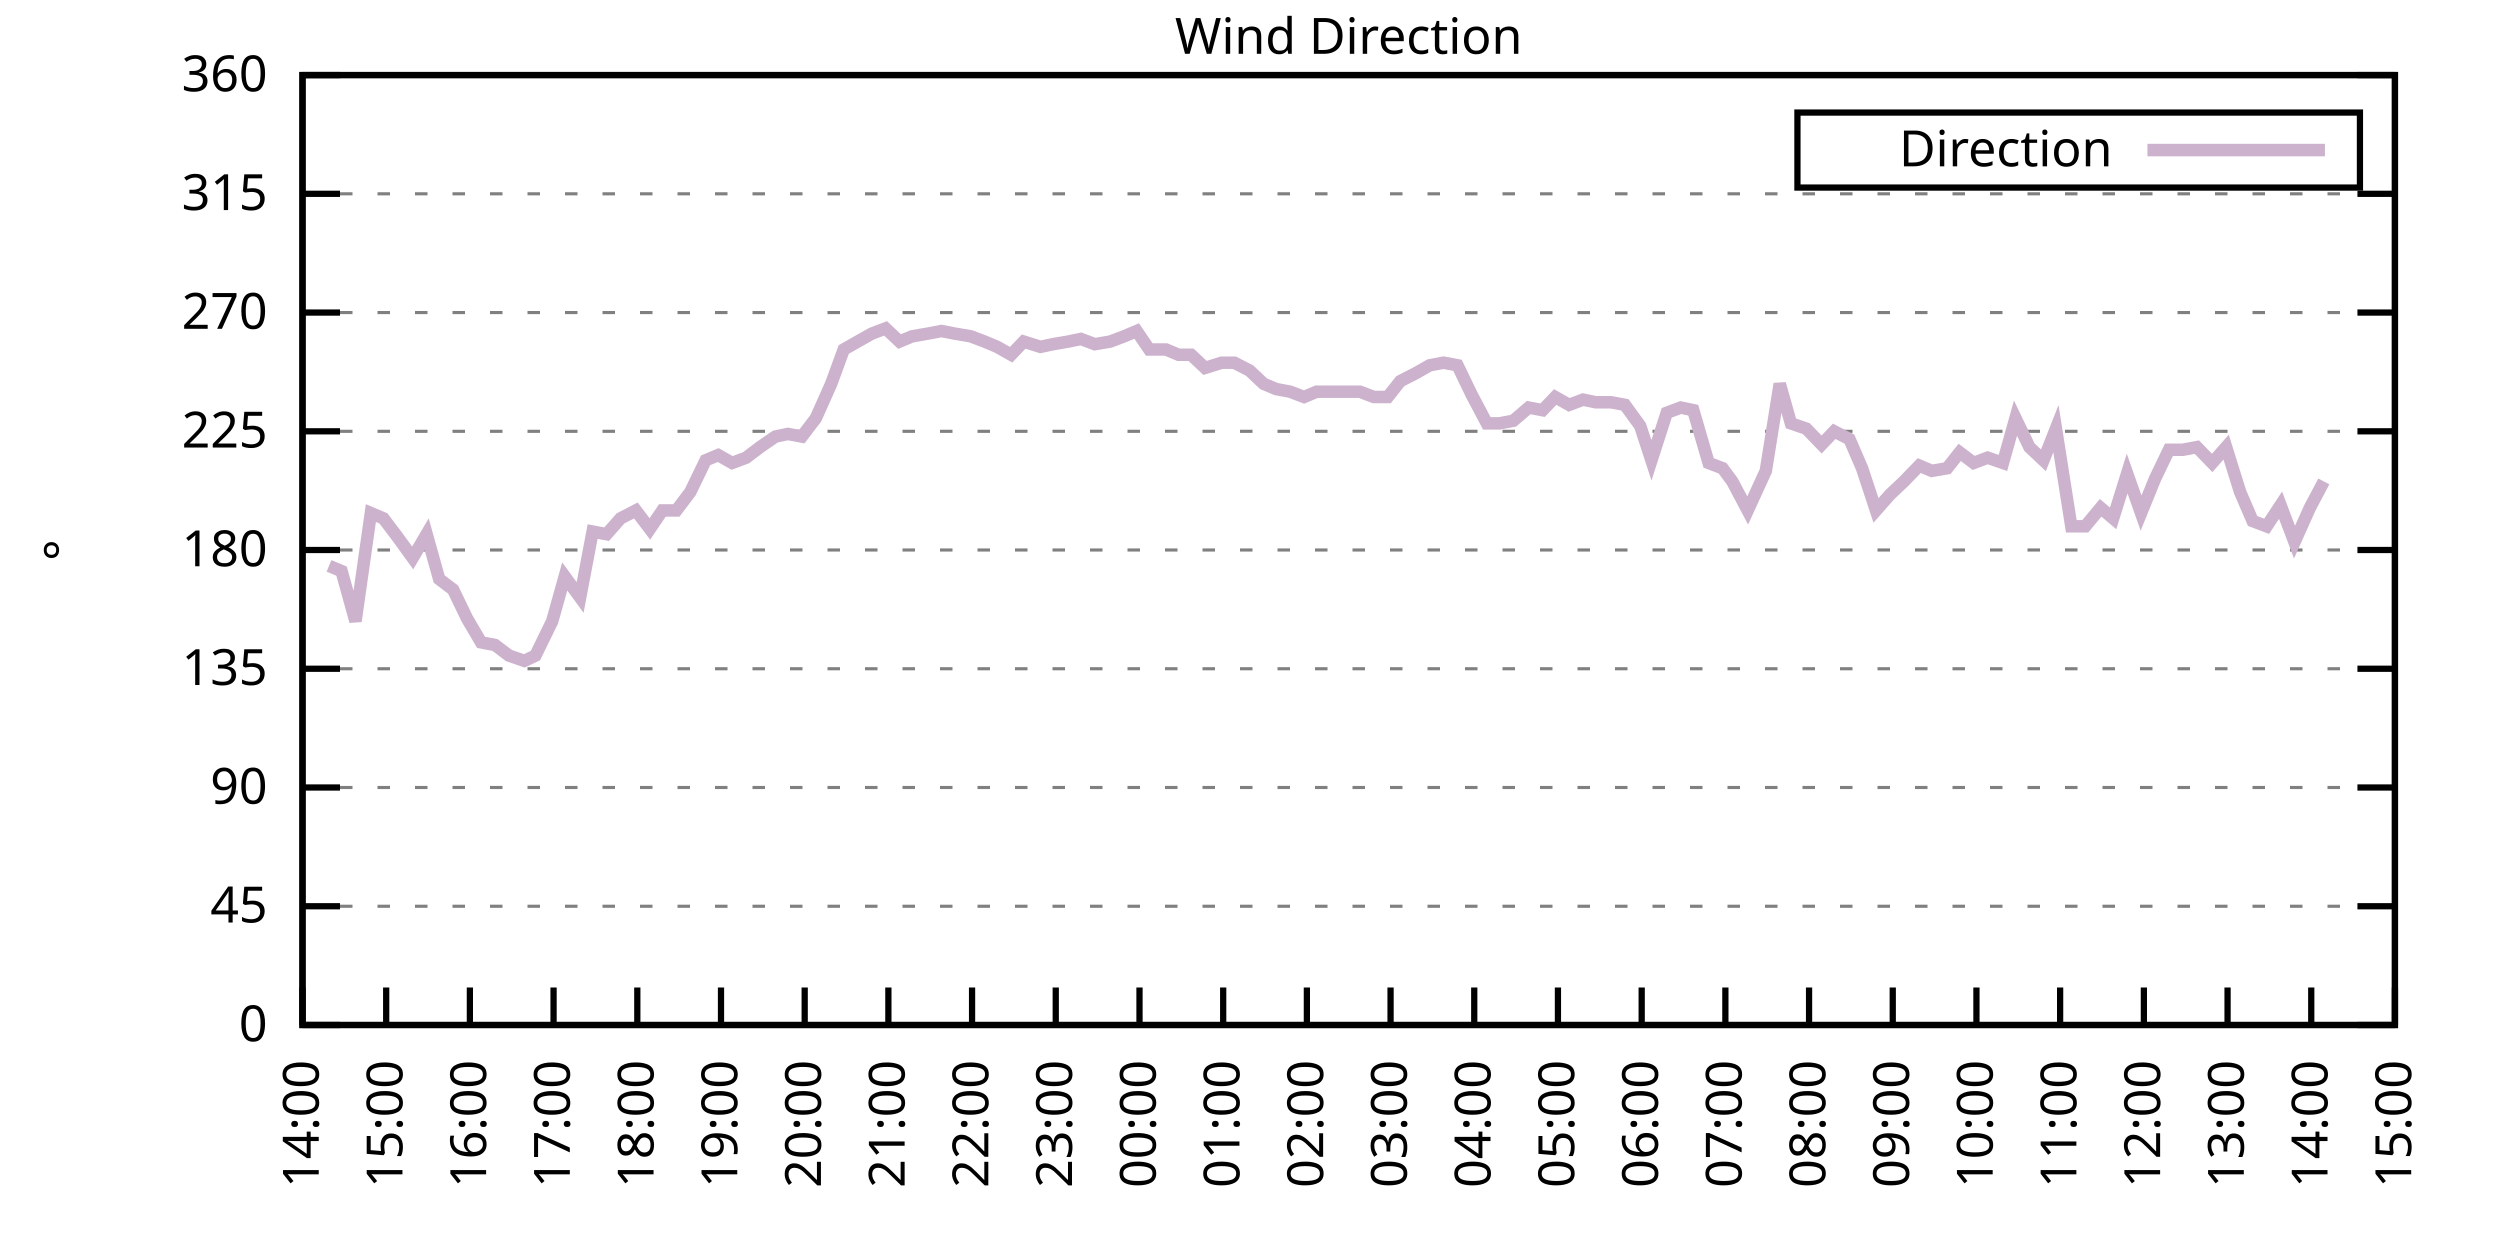
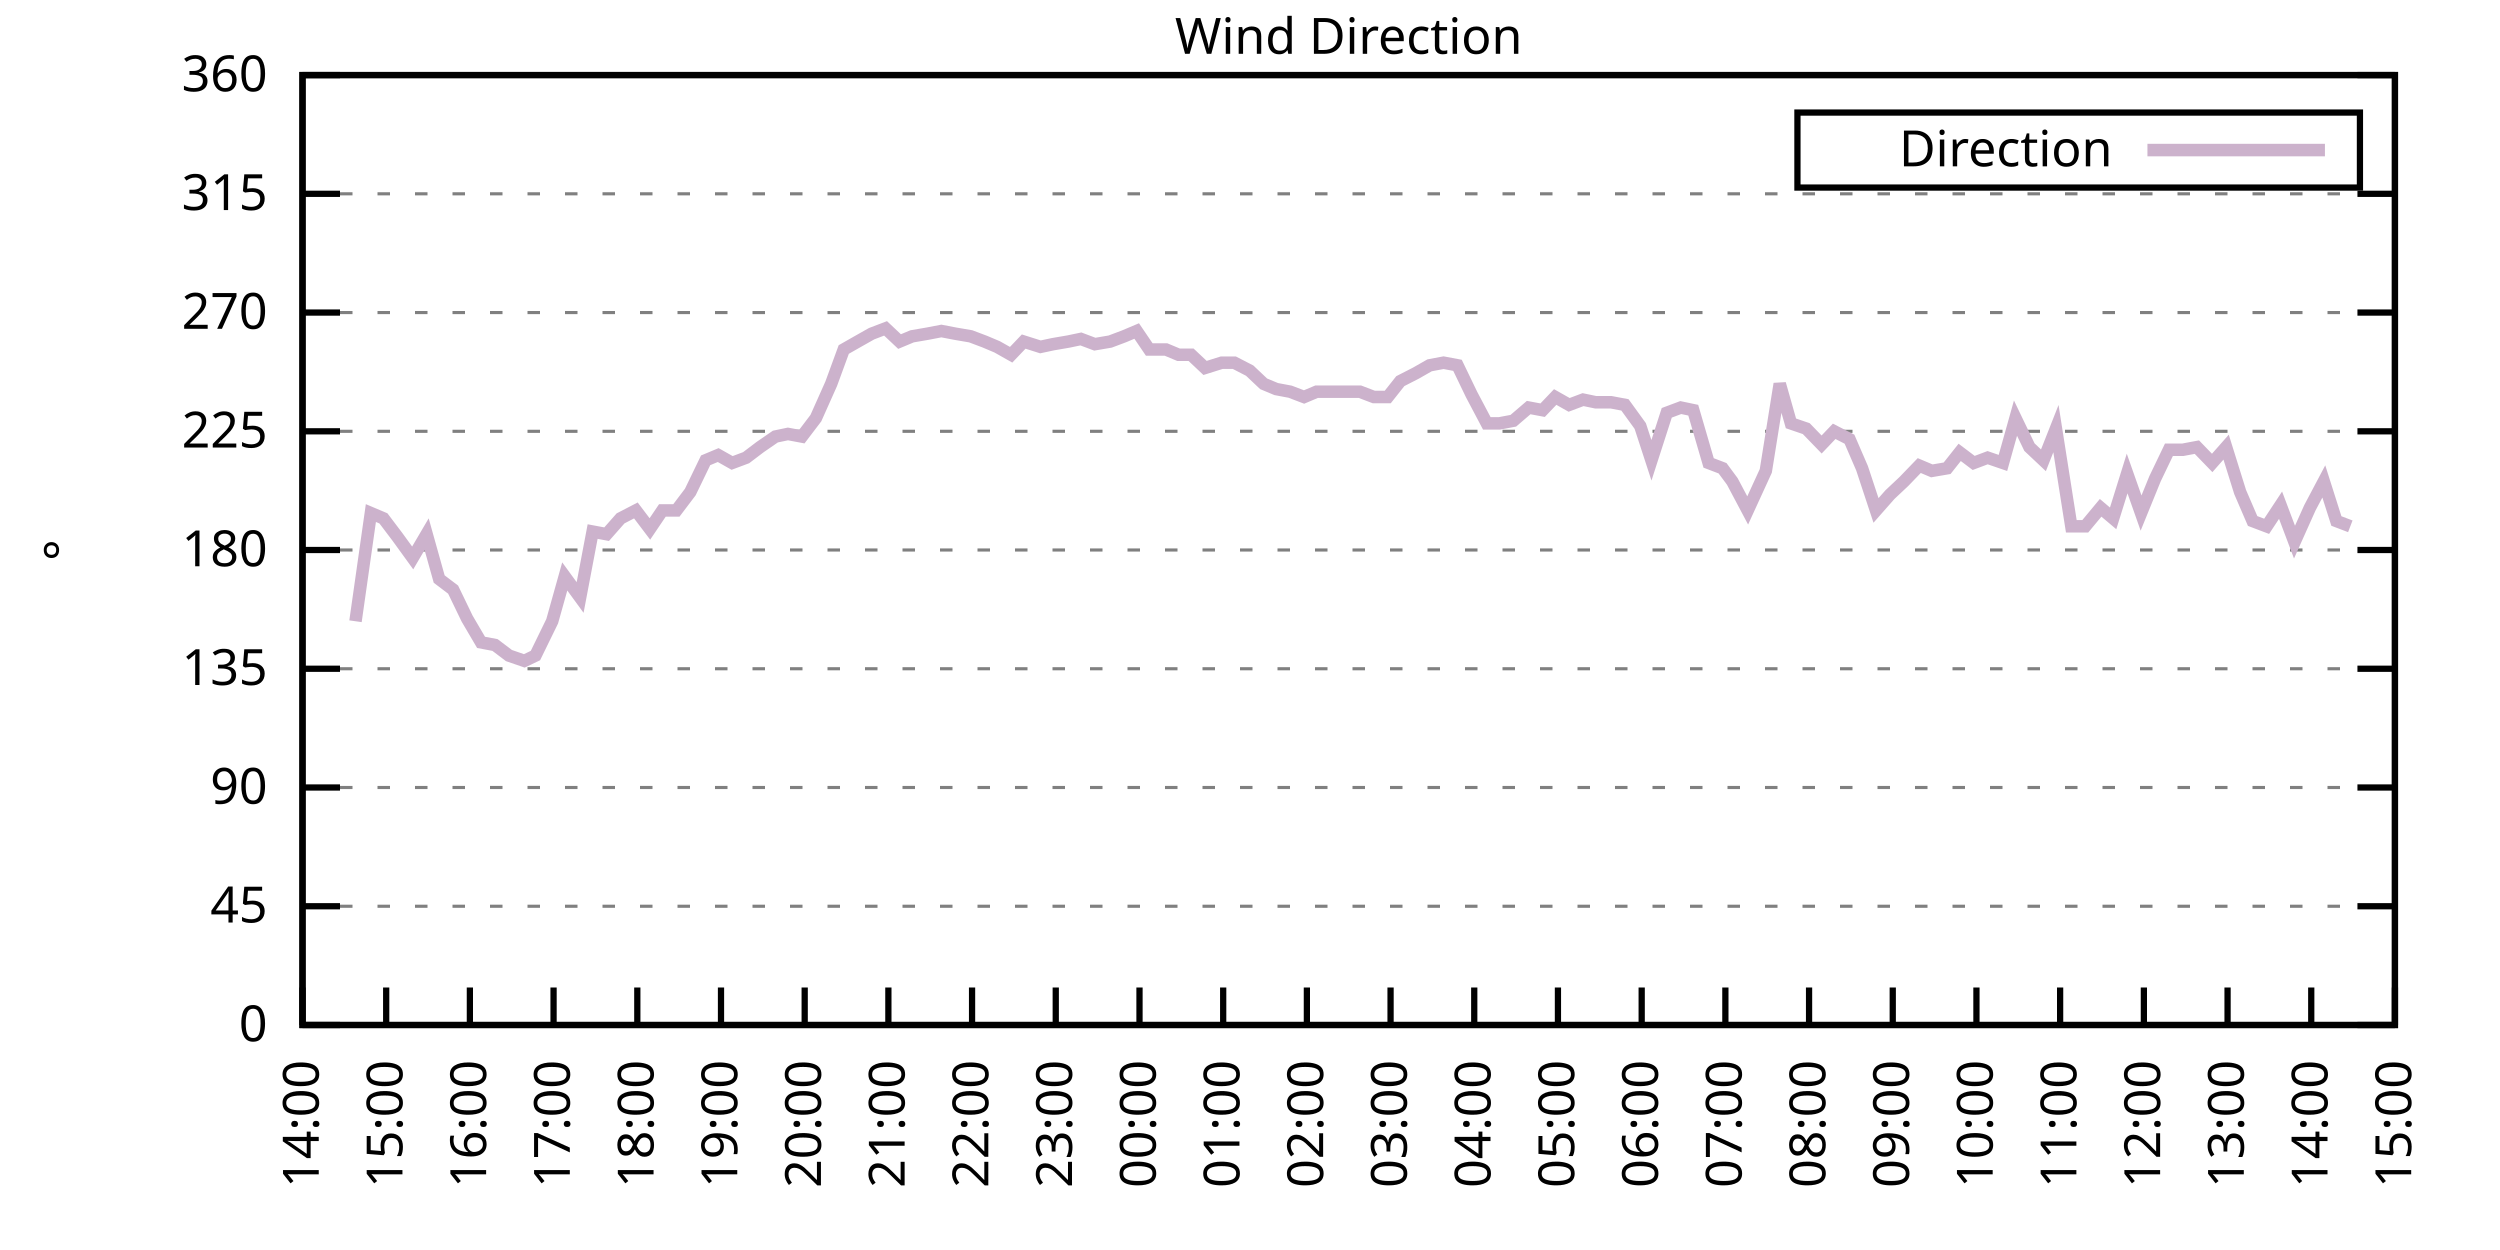
<svg xmlns="http://www.w3.org/2000/svg" xmlns:xlink="http://www.w3.org/1999/xlink" width="400" height="200" viewBox="0 0 400 200">
  <g id="gnuplot_canvas">
    <rect x="0" y="0" width="400" height="200" fill="none" />
    <defs>
      <circle id="gpDot" r="0.5" stroke-width="0.5" stroke="currentColor" />
      <path id="gpPt0" stroke-width="0.333" stroke="currentColor" d="M-1,0 h2 M0,-1 v2" />
      <path id="gpPt1" stroke-width="0.333" stroke="currentColor" d="M-1,-1 L1,1 M1,-1 L-1,1" />
      <path id="gpPt2" stroke-width="0.333" stroke="currentColor" d="M-1,0 L1,0 M0,-1 L0,1 M-1,-1 L1,1 M-1,1 L1,-1" />
      <rect id="gpPt3" stroke-width="0.333" stroke="currentColor" x="-1" y="-1" width="2" height="2" />
      <rect id="gpPt4" stroke-width="0.333" stroke="currentColor" fill="currentColor" x="-1" y="-1" width="2" height="2" />
      <circle id="gpPt5" stroke-width="0.333" stroke="currentColor" cx="0" cy="0" r="1" />
      <use xlink:href="#gpPt5" id="gpPt6" fill="currentColor" stroke="none" />
      <path id="gpPt7" stroke-width="0.333" stroke="currentColor" d="M0,-1.33 L-1.33,0.67 L1.33,0.67 z" />
      <use xlink:href="#gpPt7" id="gpPt8" fill="currentColor" stroke="none" />
      <use xlink:href="#gpPt7" id="gpPt9" stroke="currentColor" transform="rotate(180)" />
      <use xlink:href="#gpPt9" id="gpPt10" fill="currentColor" stroke="none" />
      <use xlink:href="#gpPt3" id="gpPt11" stroke="currentColor" transform="rotate(45)" />
      <use xlink:href="#gpPt11" id="gpPt12" fill="currentColor" stroke="none" />
      <path id="gpPt13" stroke-width="0.333" stroke="currentColor" d="M0,1.330 L1.265,0.411 L0.782,-1.067 L-0.782,-1.076 L-1.265,0.411 z" />
      <use xlink:href="#gpPt13" id="gpPt14" fill="currentColor" stroke="none" />
      <filter id="textbox" filterUnits="objectBoundingBox" x="0" y="0" height="1" width="1">
        <feFlood flood-color="white" flood-opacity="1" result="bgnd" />
        <feComposite in="SourceGraphic" in2="bgnd" operator="atop" />
      </filter>
      <filter id="greybox" filterUnits="objectBoundingBox" x="0" y="0" height="1" width="1">
        <feFlood flood-color="lightgrey" flood-opacity="1" result="grey" />
        <feComposite in="SourceGraphic" in2="grey" operator="atop" />
      </filter>
    </defs>
    <g fill="none" color="white" stroke="currentColor" stroke-width="1.00" stroke-linecap="butt" stroke-linejoin="miter">
</g>
    <g fill="none" color="black" stroke="currentColor" stroke-width="1.00" stroke-linecap="butt" stroke-linejoin="miter">
      <g stroke="none" shape-rendering="crispEdges">
        <polygon fill="rgb(255, 255, 255)" points="48.40,164.00 383.18,164.00 383.18,12.02 48.40,12.02 " />
      </g>
    </g>
    <g fill="none" color="black" stroke="currentColor" stroke-width="1.00" stroke-linecap="butt" stroke-linejoin="miter">
</g>
    <g fill="none" color="black" stroke="black" stroke-width="0.50" stroke-linecap="butt" stroke-linejoin="miter">
</g>
    <g fill="none" color="gray" stroke="currentColor" stroke-width="0.50" stroke-linecap="butt" stroke-linejoin="miter">
      <path stroke="gray" stroke-dasharray="2,4" class="gridline" d="M48.40,164.00 L383.19,164.00  " />
    </g>
    <g fill="none" color="gray" stroke="gray" stroke-width="1.00" stroke-linecap="butt" stroke-linejoin="miter">
</g>
    <g fill="none" color="black" stroke="currentColor" stroke-width="1.00" stroke-linecap="butt" stroke-linejoin="miter">
      <path stroke="black" d="M48.40,164.00 L54.40,164.00 M383.19,164.00 L377.19,164.00  " />
      <g transform="translate(42.80,166.60)" stroke="none" fill="black" font-family="Sans" font-size="8.00" text-anchor="end">
        <text>
          <tspan font-family="Sans"> 0</tspan>
        </text>
      </g>
    </g>
    <g fill="none" color="black" stroke="currentColor" stroke-width="1.00" stroke-linecap="butt" stroke-linejoin="miter">
</g>
    <g fill="none" color="black" stroke="black" stroke-width="0.50" stroke-linecap="butt" stroke-linejoin="miter">
</g>
    <g fill="none" color="gray" stroke="currentColor" stroke-width="0.50" stroke-linecap="butt" stroke-linejoin="miter">
      <path stroke="gray" stroke-dasharray="2,4" class="gridline" d="M48.40,145.00 L383.19,145.00  " />
    </g>
    <g fill="none" color="gray" stroke="gray" stroke-width="1.00" stroke-linecap="butt" stroke-linejoin="miter">
</g>
    <g fill="none" color="black" stroke="currentColor" stroke-width="1.00" stroke-linecap="butt" stroke-linejoin="miter">
      <path stroke="black" d="M48.40,145.00 L54.40,145.00 M383.19,145.00 L377.19,145.00  " />
      <g transform="translate(42.80,147.60)" stroke="none" fill="black" font-family="Sans" font-size="8.00" text-anchor="end">
        <text>
          <tspan font-family="Sans"> 45</tspan>
        </text>
      </g>
    </g>
    <g fill="none" color="black" stroke="currentColor" stroke-width="1.00" stroke-linecap="butt" stroke-linejoin="miter">
</g>
    <g fill="none" color="black" stroke="black" stroke-width="0.50" stroke-linecap="butt" stroke-linejoin="miter">
</g>
    <g fill="none" color="gray" stroke="currentColor" stroke-width="0.50" stroke-linecap="butt" stroke-linejoin="miter">
      <path stroke="gray" stroke-dasharray="2,4" class="gridline" d="M48.40,126.00 L383.19,126.00  " />
    </g>
    <g fill="none" color="gray" stroke="gray" stroke-width="1.00" stroke-linecap="butt" stroke-linejoin="miter">
</g>
    <g fill="none" color="black" stroke="currentColor" stroke-width="1.00" stroke-linecap="butt" stroke-linejoin="miter">
      <path stroke="black" d="M48.40,126.00 L54.40,126.00 M383.19,126.00 L377.19,126.00  " />
      <g transform="translate(42.80,128.60)" stroke="none" fill="black" font-family="Sans" font-size="8.00" text-anchor="end">
        <text>
          <tspan font-family="Sans"> 90</tspan>
        </text>
      </g>
    </g>
    <g fill="none" color="black" stroke="currentColor" stroke-width="1.00" stroke-linecap="butt" stroke-linejoin="miter">
</g>
    <g fill="none" color="black" stroke="black" stroke-width="0.50" stroke-linecap="butt" stroke-linejoin="miter">
</g>
    <g fill="none" color="gray" stroke="currentColor" stroke-width="0.50" stroke-linecap="butt" stroke-linejoin="miter">
      <path stroke="gray" stroke-dasharray="2,4" class="gridline" d="M48.40,107.00 L383.19,107.00  " />
    </g>
    <g fill="none" color="gray" stroke="gray" stroke-width="1.00" stroke-linecap="butt" stroke-linejoin="miter">
</g>
    <g fill="none" color="black" stroke="currentColor" stroke-width="1.00" stroke-linecap="butt" stroke-linejoin="miter">
      <path stroke="black" d="M48.40,107.00 L54.40,107.00 M383.19,107.00 L377.19,107.00  " />
      <g transform="translate(42.80,109.60)" stroke="none" fill="black" font-family="Sans" font-size="8.00" text-anchor="end">
        <text>
          <tspan font-family="Sans"> 135</tspan>
        </text>
      </g>
    </g>
    <g fill="none" color="black" stroke="currentColor" stroke-width="1.00" stroke-linecap="butt" stroke-linejoin="miter">
</g>
    <g fill="none" color="black" stroke="black" stroke-width="0.50" stroke-linecap="butt" stroke-linejoin="miter">
</g>
    <g fill="none" color="gray" stroke="currentColor" stroke-width="0.50" stroke-linecap="butt" stroke-linejoin="miter">
      <path stroke="gray" stroke-dasharray="2,4" class="gridline" d="M48.40,88.00 L383.19,88.00  " />
    </g>
    <g fill="none" color="gray" stroke="gray" stroke-width="1.00" stroke-linecap="butt" stroke-linejoin="miter">
</g>
    <g fill="none" color="black" stroke="currentColor" stroke-width="1.00" stroke-linecap="butt" stroke-linejoin="miter">
      <path stroke="black" d="M48.40,88.00 L54.40,88.00 M383.19,88.00 L377.19,88.00  " />
      <g transform="translate(42.80,90.60)" stroke="none" fill="black" font-family="Sans" font-size="8.00" text-anchor="end">
        <text>
          <tspan font-family="Sans"> 180</tspan>
        </text>
      </g>
    </g>
    <g fill="none" color="black" stroke="currentColor" stroke-width="1.00" stroke-linecap="butt" stroke-linejoin="miter">
</g>
    <g fill="none" color="black" stroke="black" stroke-width="0.50" stroke-linecap="butt" stroke-linejoin="miter">
</g>
    <g fill="none" color="gray" stroke="currentColor" stroke-width="0.50" stroke-linecap="butt" stroke-linejoin="miter">
      <path stroke="gray" stroke-dasharray="2,4" class="gridline" d="M48.40,69.01 L383.19,69.01  " />
    </g>
    <g fill="none" color="gray" stroke="gray" stroke-width="1.00" stroke-linecap="butt" stroke-linejoin="miter">
</g>
    <g fill="none" color="black" stroke="currentColor" stroke-width="1.00" stroke-linecap="butt" stroke-linejoin="miter">
      <path stroke="black" d="M48.40,69.01 L54.40,69.01 M383.19,69.01 L377.19,69.01  " />
      <g transform="translate(42.80,71.61)" stroke="none" fill="black" font-family="Sans" font-size="8.00" text-anchor="end">
        <text>
          <tspan font-family="Sans"> 225</tspan>
        </text>
      </g>
    </g>
    <g fill="none" color="black" stroke="currentColor" stroke-width="1.00" stroke-linecap="butt" stroke-linejoin="miter">
</g>
    <g fill="none" color="black" stroke="black" stroke-width="0.50" stroke-linecap="butt" stroke-linejoin="miter">
</g>
    <g fill="none" color="gray" stroke="currentColor" stroke-width="0.50" stroke-linecap="butt" stroke-linejoin="miter">
      <path stroke="gray" stroke-dasharray="2,4" class="gridline" d="M48.40,50.01 L383.19,50.01  " />
    </g>
    <g fill="none" color="gray" stroke="gray" stroke-width="1.00" stroke-linecap="butt" stroke-linejoin="miter">
</g>
    <g fill="none" color="black" stroke="currentColor" stroke-width="1.00" stroke-linecap="butt" stroke-linejoin="miter">
      <path stroke="black" d="M48.40,50.01 L54.40,50.01 M383.19,50.01 L377.19,50.01  " />
      <g transform="translate(42.80,52.61)" stroke="none" fill="black" font-family="Sans" font-size="8.00" text-anchor="end">
        <text>
          <tspan font-family="Sans"> 270</tspan>
        </text>
      </g>
    </g>
    <g fill="none" color="black" stroke="currentColor" stroke-width="1.00" stroke-linecap="butt" stroke-linejoin="miter">
</g>
    <g fill="none" color="black" stroke="black" stroke-width="0.50" stroke-linecap="butt" stroke-linejoin="miter">
</g>
    <g fill="none" color="gray" stroke="currentColor" stroke-width="0.50" stroke-linecap="butt" stroke-linejoin="miter">
      <path stroke="gray" stroke-dasharray="2,4" class="gridline" d="M48.40,31.01 L383.19,31.01  " />
    </g>
    <g fill="none" color="gray" stroke="gray" stroke-width="1.00" stroke-linecap="butt" stroke-linejoin="miter">
</g>
    <g fill="none" color="black" stroke="currentColor" stroke-width="1.00" stroke-linecap="butt" stroke-linejoin="miter">
      <path stroke="black" d="M48.40,31.01 L54.40,31.01 M383.19,31.01 L377.19,31.01  " />
      <g transform="translate(42.80,33.61)" stroke="none" fill="black" font-family="Sans" font-size="8.00" text-anchor="end">
        <text>
          <tspan font-family="Sans"> 315</tspan>
        </text>
      </g>
    </g>
    <g fill="none" color="black" stroke="currentColor" stroke-width="1.00" stroke-linecap="butt" stroke-linejoin="miter">
</g>
    <g fill="none" color="black" stroke="black" stroke-width="0.50" stroke-linecap="butt" stroke-linejoin="miter">
</g>
    <g fill="none" color="gray" stroke="currentColor" stroke-width="0.50" stroke-linecap="butt" stroke-linejoin="miter">
      <path stroke="gray" stroke-dasharray="2,4" class="gridline" d="M48.40,12.01 L383.19,12.01  " />
    </g>
    <g fill="none" color="gray" stroke="gray" stroke-width="1.00" stroke-linecap="butt" stroke-linejoin="miter">
</g>
    <g fill="none" color="black" stroke="currentColor" stroke-width="1.00" stroke-linecap="butt" stroke-linejoin="miter">
      <path stroke="black" d="M48.40,12.01 L54.40,12.01 M383.19,12.01 L377.19,12.01  " />
      <g transform="translate(42.80,14.61)" stroke="none" fill="black" font-family="Sans" font-size="8.00" text-anchor="end">
        <text>
          <tspan font-family="Sans"> 360</tspan>
        </text>
      </g>
    </g>
    <g fill="none" color="black" stroke="currentColor" stroke-width="1.00" stroke-linecap="butt" stroke-linejoin="miter">
      <path stroke="black" d="M48.40,164.00 L48.40,158.00  " />
      <g transform="translate(51.00,169.60) rotate(270.00)" stroke="none" fill="black" font-family="Sans" font-size="8.00" text-anchor="end">
        <text>
          <tspan font-family="Sans">14:00</tspan>
        </text>
      </g>
    </g>
    <g fill="none" color="black" stroke="currentColor" stroke-width="1.00" stroke-linecap="butt" stroke-linejoin="miter">
      <path stroke="black" d="M61.79,164.00 L61.79,158.00  " />
      <g transform="translate(64.39,169.60) rotate(270.00)" stroke="none" fill="black" font-family="Sans" font-size="8.00" text-anchor="end">
        <text>
          <tspan font-family="Sans">15:00</tspan>
        </text>
      </g>
    </g>
    <g fill="none" color="black" stroke="currentColor" stroke-width="1.00" stroke-linecap="butt" stroke-linejoin="miter">
      <path stroke="black" d="M75.18,164.00 L75.18,158.00  " />
      <g transform="translate(77.78,169.60) rotate(270.00)" stroke="none" fill="black" font-family="Sans" font-size="8.00" text-anchor="end">
        <text>
          <tspan font-family="Sans">16:00</tspan>
        </text>
      </g>
    </g>
    <g fill="none" color="black" stroke="currentColor" stroke-width="1.00" stroke-linecap="butt" stroke-linejoin="miter">
      <path stroke="black" d="M88.57,164.00 L88.57,158.00  " />
      <g transform="translate(91.17,169.60) rotate(270.00)" stroke="none" fill="black" font-family="Sans" font-size="8.00" text-anchor="end">
        <text>
          <tspan font-family="Sans">17:00</tspan>
        </text>
      </g>
    </g>
    <g fill="none" color="black" stroke="currentColor" stroke-width="1.00" stroke-linecap="butt" stroke-linejoin="miter">
      <path stroke="black" d="M101.97,164.00 L101.97,158.00  " />
      <g transform="translate(104.57,169.60) rotate(270.00)" stroke="none" fill="black" font-family="Sans" font-size="8.00" text-anchor="end">
        <text>
          <tspan font-family="Sans">18:00</tspan>
        </text>
      </g>
    </g>
    <g fill="none" color="black" stroke="currentColor" stroke-width="1.00" stroke-linecap="butt" stroke-linejoin="miter">
      <path stroke="black" d="M115.36,164.00 L115.36,158.00  " />
      <g transform="translate(117.96,169.60) rotate(270.00)" stroke="none" fill="black" font-family="Sans" font-size="8.00" text-anchor="end">
        <text>
          <tspan font-family="Sans">19:00</tspan>
        </text>
      </g>
    </g>
    <g fill="none" color="black" stroke="currentColor" stroke-width="1.00" stroke-linecap="butt" stroke-linejoin="miter">
      <path stroke="black" d="M128.75,164.00 L128.75,158.00  " />
      <g transform="translate(131.35,169.60) rotate(270.00)" stroke="none" fill="black" font-family="Sans" font-size="8.00" text-anchor="end">
        <text>
          <tspan font-family="Sans">20:00</tspan>
        </text>
      </g>
    </g>
    <g fill="none" color="black" stroke="currentColor" stroke-width="1.00" stroke-linecap="butt" stroke-linejoin="miter">
      <path stroke="black" d="M142.14,164.00 L142.14,158.00  " />
      <g transform="translate(144.74,169.60) rotate(270.00)" stroke="none" fill="black" font-family="Sans" font-size="8.00" text-anchor="end">
        <text>
          <tspan font-family="Sans">21:00</tspan>
        </text>
      </g>
    </g>
    <g fill="none" color="black" stroke="currentColor" stroke-width="1.00" stroke-linecap="butt" stroke-linejoin="miter">
      <path stroke="black" d="M155.53,164.00 L155.53,158.00  " />
      <g transform="translate(158.13,169.60) rotate(270.00)" stroke="none" fill="black" font-family="Sans" font-size="8.00" text-anchor="end">
        <text>
          <tspan font-family="Sans">22:00</tspan>
        </text>
      </g>
    </g>
    <g fill="none" color="black" stroke="currentColor" stroke-width="1.00" stroke-linecap="butt" stroke-linejoin="miter">
      <path stroke="black" d="M168.92,164.00 L168.92,158.00  " />
      <g transform="translate(171.52,169.60) rotate(270.00)" stroke="none" fill="black" font-family="Sans" font-size="8.00" text-anchor="end">
        <text>
          <tspan font-family="Sans">23:00</tspan>
        </text>
      </g>
    </g>
    <g fill="none" color="black" stroke="currentColor" stroke-width="1.00" stroke-linecap="butt" stroke-linejoin="miter">
      <path stroke="black" d="M182.32,164.00 L182.32,158.00  " />
      <g transform="translate(184.92,169.60) rotate(270.00)" stroke="none" fill="black" font-family="Sans" font-size="8.00" text-anchor="end">
        <text>
          <tspan font-family="Sans">00:00</tspan>
        </text>
      </g>
    </g>
    <g fill="none" color="black" stroke="currentColor" stroke-width="1.00" stroke-linecap="butt" stroke-linejoin="miter">
      <path stroke="black" d="M195.71,164.00 L195.71,158.00  " />
      <g transform="translate(198.31,169.60) rotate(270.00)" stroke="none" fill="black" font-family="Sans" font-size="8.00" text-anchor="end">
        <text>
          <tspan font-family="Sans">01:00</tspan>
        </text>
      </g>
    </g>
    <g fill="none" color="black" stroke="currentColor" stroke-width="1.00" stroke-linecap="butt" stroke-linejoin="miter">
      <path stroke="black" d="M209.10,164.00 L209.10,158.00  " />
      <g transform="translate(211.70,169.60) rotate(270.00)" stroke="none" fill="black" font-family="Sans" font-size="8.00" text-anchor="end">
        <text>
          <tspan font-family="Sans">02:00</tspan>
        </text>
      </g>
    </g>
    <g fill="none" color="black" stroke="currentColor" stroke-width="1.00" stroke-linecap="butt" stroke-linejoin="miter">
      <path stroke="black" d="M222.49,164.00 L222.49,158.00  " />
      <g transform="translate(225.09,169.60) rotate(270.00)" stroke="none" fill="black" font-family="Sans" font-size="8.00" text-anchor="end">
        <text>
          <tspan font-family="Sans">03:00</tspan>
        </text>
      </g>
    </g>
    <g fill="none" color="black" stroke="currentColor" stroke-width="1.00" stroke-linecap="butt" stroke-linejoin="miter">
      <path stroke="black" d="M235.88,164.00 L235.88,158.00  " />
      <g transform="translate(238.48,169.60) rotate(270.00)" stroke="none" fill="black" font-family="Sans" font-size="8.00" text-anchor="end">
        <text>
          <tspan font-family="Sans">04:00</tspan>
        </text>
      </g>
    </g>
    <g fill="none" color="black" stroke="currentColor" stroke-width="1.00" stroke-linecap="butt" stroke-linejoin="miter">
      <path stroke="black" d="M249.27,164.00 L249.27,158.00  " />
      <g transform="translate(251.87,169.60) rotate(270.00)" stroke="none" fill="black" font-family="Sans" font-size="8.00" text-anchor="end">
        <text>
          <tspan font-family="Sans">05:00</tspan>
        </text>
      </g>
    </g>
    <g fill="none" color="black" stroke="currentColor" stroke-width="1.00" stroke-linecap="butt" stroke-linejoin="miter">
      <path stroke="black" d="M262.67,164.00 L262.67,158.00  " />
      <g transform="translate(265.27,169.60) rotate(270.00)" stroke="none" fill="black" font-family="Sans" font-size="8.00" text-anchor="end">
        <text>
          <tspan font-family="Sans">06:00</tspan>
        </text>
      </g>
    </g>
    <g fill="none" color="black" stroke="currentColor" stroke-width="1.00" stroke-linecap="butt" stroke-linejoin="miter">
      <path stroke="black" d="M276.06,164.00 L276.06,158.00  " />
      <g transform="translate(278.66,169.60) rotate(270.00)" stroke="none" fill="black" font-family="Sans" font-size="8.00" text-anchor="end">
        <text>
          <tspan font-family="Sans">07:00</tspan>
        </text>
      </g>
    </g>
    <g fill="none" color="black" stroke="currentColor" stroke-width="1.00" stroke-linecap="butt" stroke-linejoin="miter">
      <path stroke="black" d="M289.45,164.00 L289.45,158.00  " />
      <g transform="translate(292.05,169.60) rotate(270.00)" stroke="none" fill="black" font-family="Sans" font-size="8.00" text-anchor="end">
        <text>
          <tspan font-family="Sans">08:00</tspan>
        </text>
      </g>
    </g>
    <g fill="none" color="black" stroke="currentColor" stroke-width="1.00" stroke-linecap="butt" stroke-linejoin="miter">
      <path stroke="black" d="M302.84,164.00 L302.84,158.00  " />
      <g transform="translate(305.44,169.60) rotate(270.00)" stroke="none" fill="black" font-family="Sans" font-size="8.00" text-anchor="end">
        <text>
          <tspan font-family="Sans">09:00</tspan>
        </text>
      </g>
    </g>
    <g fill="none" color="black" stroke="currentColor" stroke-width="1.00" stroke-linecap="butt" stroke-linejoin="miter">
      <path stroke="black" d="M316.23,164.00 L316.23,158.00  " />
      <g transform="translate(318.83,169.60) rotate(270.00)" stroke="none" fill="black" font-family="Sans" font-size="8.00" text-anchor="end">
        <text>
          <tspan font-family="Sans">10:00</tspan>
        </text>
      </g>
    </g>
    <g fill="none" color="black" stroke="currentColor" stroke-width="1.00" stroke-linecap="butt" stroke-linejoin="miter">
      <path stroke="black" d="M329.62,164.00 L329.62,158.00  " />
      <g transform="translate(332.22,169.60) rotate(270.00)" stroke="none" fill="black" font-family="Sans" font-size="8.00" text-anchor="end">
        <text>
          <tspan font-family="Sans">11:00</tspan>
        </text>
      </g>
    </g>
    <g fill="none" color="black" stroke="currentColor" stroke-width="1.00" stroke-linecap="butt" stroke-linejoin="miter">
      <path stroke="black" d="M343.02,164.00 L343.02,158.00  " />
      <g transform="translate(345.62,169.60) rotate(270.00)" stroke="none" fill="black" font-family="Sans" font-size="8.00" text-anchor="end">
        <text>
          <tspan font-family="Sans">12:00</tspan>
        </text>
      </g>
    </g>
    <g fill="none" color="black" stroke="currentColor" stroke-width="1.00" stroke-linecap="butt" stroke-linejoin="miter">
      <path stroke="black" d="M356.41,164.00 L356.41,158.00  " />
      <g transform="translate(359.01,169.60) rotate(270.00)" stroke="none" fill="black" font-family="Sans" font-size="8.00" text-anchor="end">
        <text>
          <tspan font-family="Sans">13:00</tspan>
        </text>
      </g>
    </g>
    <g fill="none" color="black" stroke="currentColor" stroke-width="1.00" stroke-linecap="butt" stroke-linejoin="miter">
      <path stroke="black" d="M369.80,164.00 L369.80,158.00  " />
      <g transform="translate(372.40,169.60) rotate(270.00)" stroke="none" fill="black" font-family="Sans" font-size="8.00" text-anchor="end">
        <text>
          <tspan font-family="Sans">14:00</tspan>
        </text>
      </g>
    </g>
    <g fill="none" color="black" stroke="currentColor" stroke-width="1.00" stroke-linecap="butt" stroke-linejoin="miter">
      <path stroke="black" d="M383.19,164.00 L383.19,158.00  " />
      <g transform="translate(385.79,169.60) rotate(270.00)" stroke="none" fill="black" font-family="Sans" font-size="8.00" text-anchor="end">
        <text>
          <tspan font-family="Sans">15:00</tspan>
        </text>
      </g>
    </g>
    <g fill="none" color="black" stroke="currentColor" stroke-width="1.00" stroke-linecap="butt" stroke-linejoin="miter">
</g>
    <g fill="none" color="black" stroke="currentColor" stroke-width="1.00" stroke-linecap="butt" stroke-linejoin="miter">
      <path stroke="black" d="M48.40,12.01 L48.40,164.00 L383.19,164.00 L383.19,12.01 L48.40,12.01 Z  " />
    </g>
    <g fill="none" color="black" stroke="currentColor" stroke-width="1.00" stroke-linecap="butt" stroke-linejoin="miter">
</g>
    <g fill="none" color="black" stroke="currentColor" stroke-width="1.00" stroke-linecap="butt" stroke-linejoin="miter">
      <path stroke="black" d="M287.59,30.01 L287.59,18.01 L377.59,18.01 L377.59,30.01 L287.59,30.01 Z  " />
    </g>
    <g id="Wind_direction_plot_1">
      <g fill="none" color="white" stroke="black" stroke-width="2.00" stroke-linecap="butt" stroke-linejoin="miter">
</g>
      <g fill="none" color="black" stroke="currentColor" stroke-width="2.00" stroke-linecap="butt" stroke-linejoin="miter">
        <g transform="translate(337.99,26.61)" stroke="none" fill="black" font-family="Sans" font-size="8.00" text-anchor="end">
          <text>
            <tspan font-family="Sans">Direction</tspan>
          </text>
        </g>
      </g>
      <g fill="none" color="black" stroke="currentColor" stroke-width="2.00" stroke-linecap="butt" stroke-linejoin="miter">
-         <path stroke="rgb(204, 178, 204)" d="M343.59,24.01 L371.99,24.01 M52.64,90.54 L54.65,91.38 L56.88,99.40 L59.34,82.09 L61.35,82.94 L63.58,85.89   L66.03,89.27 L68.26,85.47 L70.27,92.65 L72.50,94.34 L74.74,98.98 L76.97,102.78 L79.20,103.20 L81.43,104.89   L83.89,105.74 L85.67,104.89 L88.35,99.40 L90.36,92.23 L92.82,95.60 L94.82,85.05 L97.06,85.47 L99.29,82.94   L101.74,81.67 L103.98,84.63 L105.98,81.67 L108.22,81.67 L110.45,78.72 L112.90,73.65 L114.91,72.81 L117.14,74.07   L119.38,73.23 L121.61,71.54 L124.06,69.85 L126.07,69.43 L128.30,69.85 L130.54,66.90 L132.99,61.41 L135.00,55.92   L137.23,54.65 L139.46,53.39 L141.69,52.54 L143.93,54.65 L145.94,53.81 L148.39,53.39 L150.62,52.96 L152.85,53.39   L155.31,53.81 L157.54,54.65 L159.55,55.50 L161.78,56.76 L163.79,54.65 L166.47,55.50 L168.48,55.07 L170.93,54.65   L172.94,54.23 L175.17,55.07 L177.63,54.65 L179.86,53.81 L181.87,52.96 L183.88,55.92 L186.56,55.92 L188.57,56.76   L190.57,56.76 L192.81,58.87 L195.48,58.03 L197.49,58.03 L199.95,59.30 L202.18,61.41 L204.19,62.25 L206.42,62.67   L208.65,63.52 L210.66,62.67 L215.13,62.67 L217.58,62.67 L219.81,63.52 L222.04,63.52 L224.05,60.98 L226.51,59.72   L228.74,58.45 L230.97,58.03 L233.20,58.45 L235.44,63.10 L237.89,67.74 L239.90,67.74 L242.13,67.32 L244.59,65.21   L246.82,65.63 L248.83,63.52 L251.06,64.78 L253.29,63.94 L255.30,64.36 L257.76,64.36 L259.99,64.78 L262.44,68.16   L264.23,73.65 L266.68,66.05 L268.92,65.21 L270.92,65.63 L273.38,74.07 L275.61,74.92 L277.17,77.03 L279.63,81.67   L282.53,75.34 L284.76,61.41 L286.55,67.74 L289.00,68.58 L291.46,71.12 L293.47,69.01 L295.92,70.27 L297.93,74.92   L300.16,81.67 L302.39,79.14 L304.63,77.03 L307.08,74.49 L309.09,75.34 L311.54,74.92 L313.55,72.38 L315.79,74.07   L318.02,73.23 L320.47,74.07 L322.48,66.90 L324.71,71.54 L326.95,73.65 L328.95,68.58 L331.41,84.21 L333.64,84.21   L336.10,81.25 L338.10,82.94 L340.34,75.76 L342.57,82.09 L344.80,76.61 L347.03,71.96 L349.26,71.96 L351.50,71.54   L353.95,74.07 L356.18,71.54 L358.42,78.72 L360.42,83.36 L362.66,84.21 L364.89,80.83 L367.12,86.74 L369.58,81.25   L371.81,77.03  " />
+         <path stroke="rgb(204, 178, 204)" d="M343.59,24.01 L371.99,24.01 M56.88,99.40 L59.34,82.09 L61.35,82.94 L63.58,85.89 L66.03,89.27 L68.26,85.47   L70.27,92.65 L72.50,94.34 L74.74,98.98 L76.97,102.78 L79.20,103.20 L81.43,104.89 L83.89,105.74 L85.67,104.89   L88.35,99.40 L90.36,92.23 L92.82,95.60 L94.82,85.05 L97.06,85.47 L99.29,82.94 L101.74,81.67 L103.98,84.63   L105.98,81.67 L108.22,81.67 L110.45,78.72 L112.90,73.65 L114.91,72.81 L117.14,74.07 L119.38,73.23 L121.61,71.54   L124.06,69.85 L126.07,69.43 L128.30,69.85 L130.54,66.90 L132.99,61.41 L135.00,55.92 L137.23,54.65 L139.46,53.39   L141.69,52.54 L143.93,54.65 L145.94,53.81 L148.39,53.39 L150.62,52.96 L152.85,53.39 L155.31,53.81 L157.54,54.65   L159.55,55.50 L161.78,56.76 L163.79,54.65 L166.47,55.50 L168.48,55.07 L170.93,54.65 L172.94,54.23 L175.17,55.07   L177.63,54.65 L179.86,53.81 L181.87,52.96 L183.88,55.92 L186.56,55.92 L188.57,56.76 L190.57,56.76 L192.81,58.87   L195.48,58.03 L197.49,58.03 L199.95,59.30 L202.18,61.41 L204.19,62.25 L206.42,62.67 L208.65,63.52 L210.66,62.67   L215.13,62.67 L217.58,62.67 L219.81,63.52 L222.04,63.52 L224.05,60.98 L226.51,59.72 L228.74,58.45 L230.97,58.03   L233.20,58.45 L235.44,63.10 L237.89,67.74 L239.90,67.74 L242.13,67.32 L244.59,65.21 L246.82,65.63 L248.83,63.52   L251.06,64.78 L253.29,63.94 L255.30,64.36 L257.76,64.36 L259.99,64.78 L262.44,68.16 L264.23,73.65 L266.68,66.05   L268.92,65.21 L270.92,65.63 L273.38,74.07 L275.61,74.92 L277.17,77.03 L279.63,81.67 L282.53,75.34 L284.76,61.41   L286.55,67.74 L289.00,68.58 L291.46,71.12 L293.47,69.01 L295.92,70.27 L297.93,74.92 L300.16,81.67 L302.39,79.14   L304.63,77.03 L307.08,74.49 L309.09,75.34 L311.54,74.92 L313.55,72.38 L315.79,74.07 L318.02,73.23 L320.47,74.07   L322.48,66.90 L324.71,71.54 L326.95,73.65 L328.95,68.58 L331.41,84.21 L333.64,84.21 L336.10,81.25 L338.10,82.94   L340.34,75.76 L342.57,82.09 L344.80,76.61 L347.03,71.96 L349.26,71.96 L351.50,71.54 L353.95,74.07 L356.18,71.54   L358.42,78.72 L360.42,83.36 L362.66,84.21 L364.89,80.83 L367.12,86.74 L369.58,81.25 L371.81,77.03 L373.82,83.36   L376.05,84.21  " />
      </g>
    </g>
    <g fill="none" color="black" stroke="currentColor" stroke-width="2.00" stroke-linecap="butt" stroke-linejoin="miter">
</g>
    <g fill="none" color="black" stroke="black" stroke-width="1.00" stroke-linecap="butt" stroke-linejoin="miter">
</g>
    <g fill="none" color="black" stroke="currentColor" stroke-width="1.00" stroke-linecap="butt" stroke-linejoin="miter">
      <path stroke="black" d="M48.40,12.01 L48.40,164.00 L383.19,164.00 L383.19,12.01 L48.40,12.01 Z  " />
      <g transform="translate(12.80,88.01) rotate(270.00)" stroke="none" fill="black" font-family="Sans" font-size="8.00" text-anchor="middle">
        <text>
          <tspan font-family="Sans">°</tspan>
        </text>
      </g>
    </g>
    <g fill="none" color="black" stroke="currentColor" stroke-width="1.00" stroke-linecap="butt" stroke-linejoin="miter">
</g>
    <g fill="none" color="black" stroke="currentColor" stroke-width="1.00" stroke-linecap="butt" stroke-linejoin="miter">
      <g transform="translate(215.79,8.61)" stroke="none" fill="black" font-family="Sans" font-size="8.00" text-anchor="middle">
        <text>
          <tspan font-family="Sans">Wind Direction</tspan>
        </text>
      </g>
    </g>
    <g fill="none" color="black" stroke="currentColor" stroke-width="1.00" stroke-linecap="butt" stroke-linejoin="miter">
</g>
  </g>
</svg>
